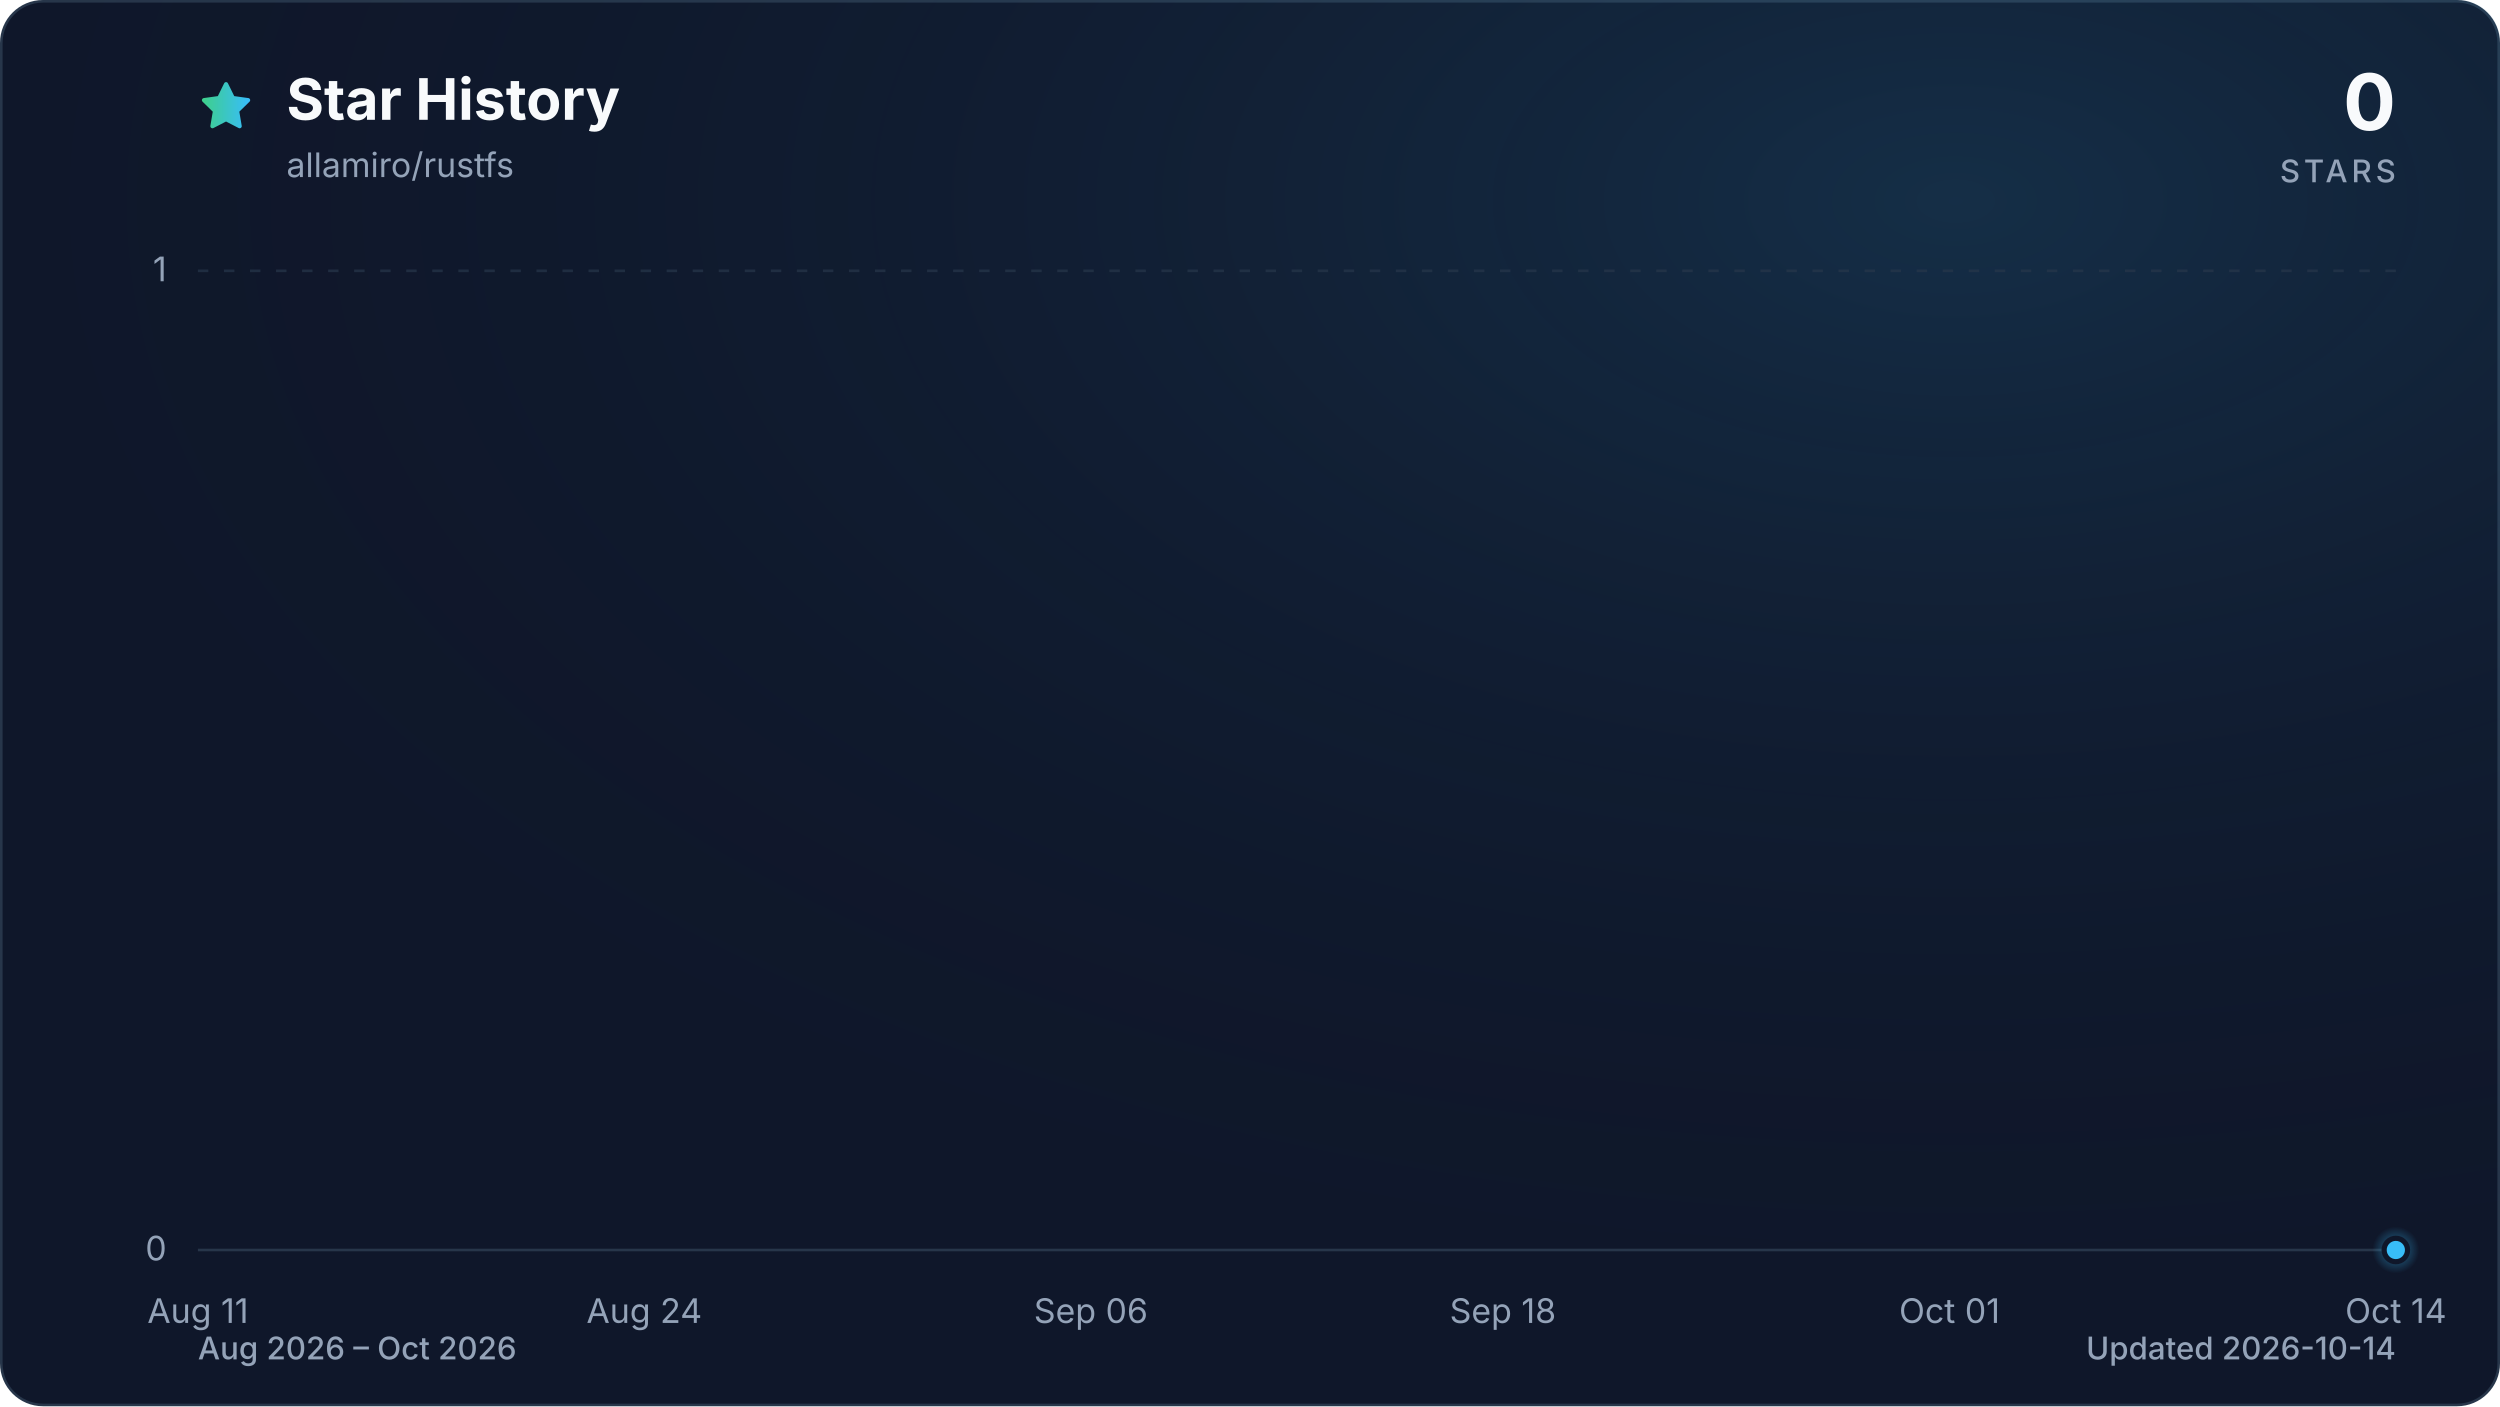
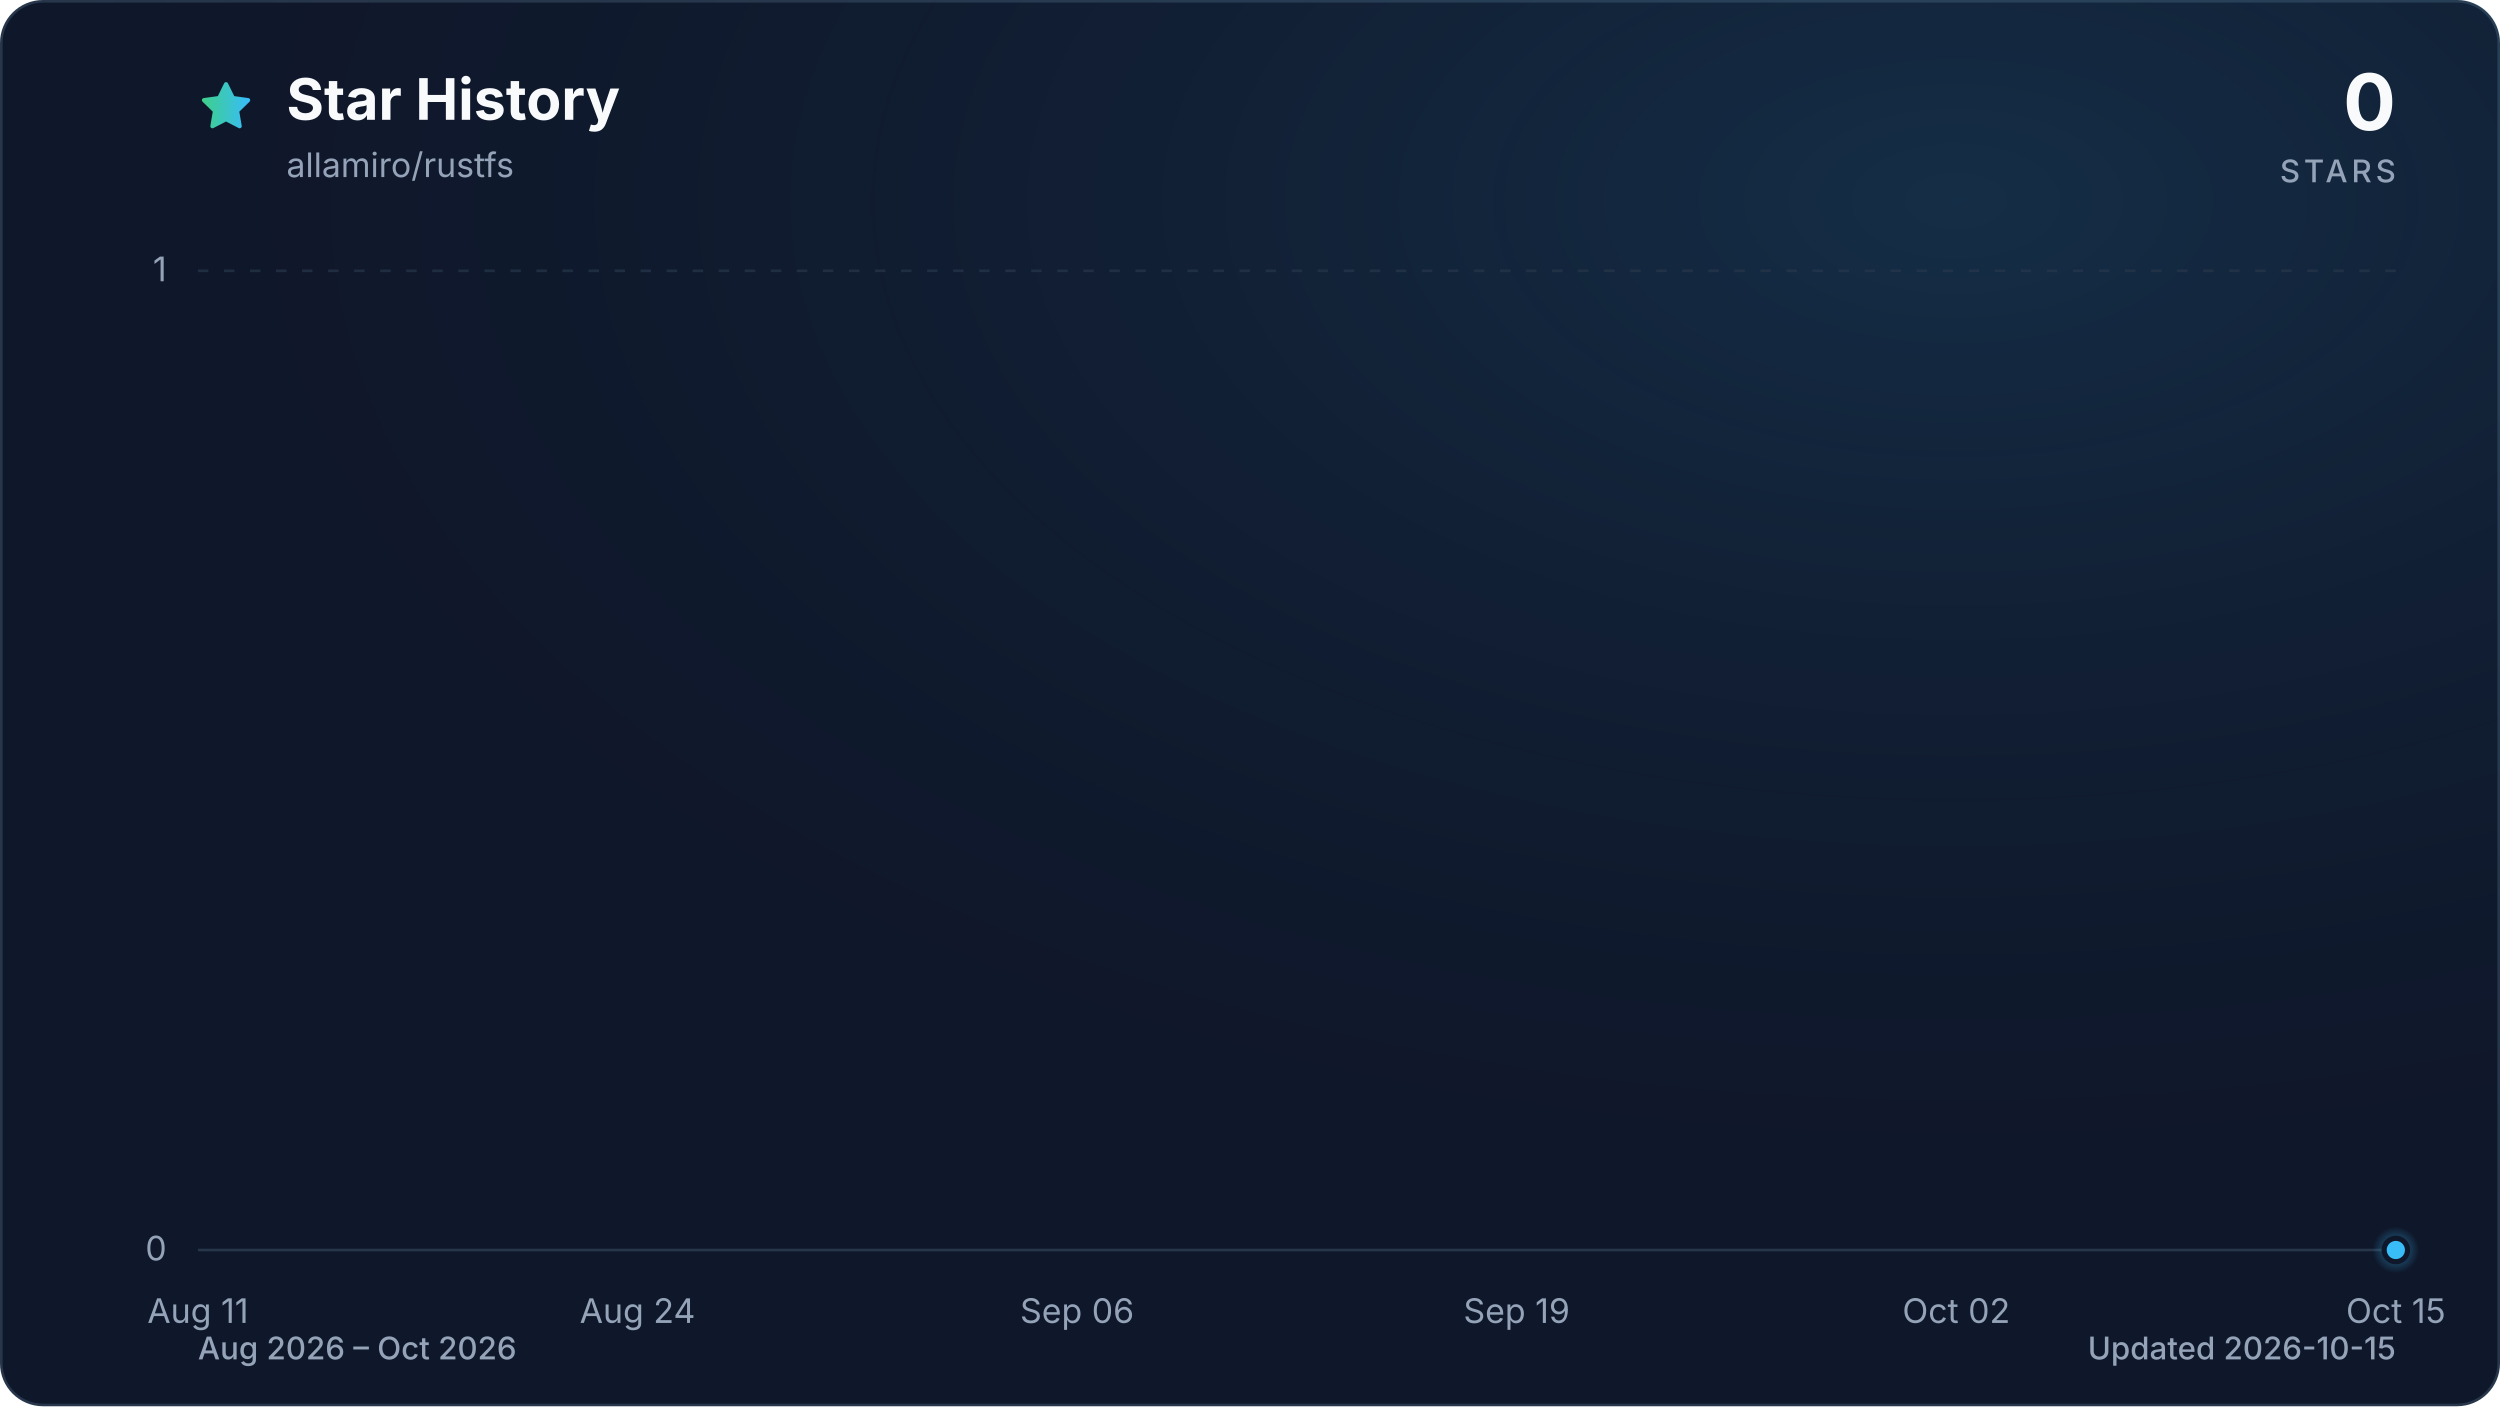
<svg xmlns="http://www.w3.org/2000/svg" viewBox="0 0 960 540" role="img" aria-labelledby="title description" data-style="gradient" data-variant="glow" data-animated="true">
  <defs>
    <linearGradient id="trend" x1="0" y1="0" x2="1" y2="0">
      <stop offset="0%" stop-color="#3ecf8e" />
      <stop offset="100%" stop-color="#38bdf8" />
    </linearGradient>
    <linearGradient id="area" x1="0" y1="0" x2="0" y2="1">
      <stop offset="0%" stop-color="#3ecf8e" stop-opacity="0.30" />
      <stop offset="55%" stop-color="#38bdf8" stop-opacity="0.10" />
      <stop offset="100%" stop-color="#38bdf8" stop-opacity="0.01" />
    </linearGradient>
    <radialGradient id="marker-halo" cx="50%" cy="50%" r="50%">
      <stop offset="0%" stop-color="#38bdf8" stop-opacity="0.55" />
      <stop offset="100%" stop-color="#38bdf8" stop-opacity="0" />
    </radialGradient>
    <radialGradient id="surface-glow" cx="78%" cy="14%" r="80%">
      <stop offset="0%" stop-color="#38bdf8" stop-opacity="0.14" />
      <stop offset="100%" stop-color="#0f172a" stop-opacity="0" />
    </radialGradient>
    <filter id="trend-glow" x="-20%" y="-20%" width="140%" height="140%">
      <feGaussianBlur stdDeviation="7" />
    </filter>
  </defs>
  <style>
.trend-enter{transform-box:fill-box;transform-origin:center;animation:trend-enter 520ms cubic-bezier(0.16,1,0.3,1)}
.marker-enter{transform-box:fill-box;transform-origin:center;animation:marker-enter 320ms cubic-bezier(0.16,1,0.3,1) 200ms both}
.marker-pulse{transform-box:fill-box;transform-origin:center;animation:marker-pulse 2.6s ease-out infinite}
@keyframes trend-enter{from{opacity:.35;transform:translateY(10px)}to{opacity:1;transform:translateY(0)}}
@keyframes marker-enter{from{opacity:0;transform:scale(.4)}to{opacity:1;transform:scale(1)}}
@keyframes marker-pulse{0%{opacity:.5;transform:scale(.7)}70%,100%{opacity:0;transform:scale(2.1)}}
@media (prefers-reduced-motion:reduce){.trend-enter,.marker-enter,.marker-pulse{animation:none!important}}
@media (prefers-reduced-motion:reduce){.marker-pulse{opacity:0}}
</style>
  <rect x="0.5" y="0.5" width="959" height="539" fill="#0f172a" stroke="#27364a" stroke-width="1" rx="16" />
  <rect width="960" height="540" fill="url(#surface-glow)" rx="16" />
  <path d="M12 2.6l2.9 5.9 6.5.9-4.7 4.6 1.1 6.5-5.8-3-5.8 3 1.1-6.5-4.7-4.6 6.5-.9L12 2.6Z" transform="translate(76 30) scale(.9)" fill="url(#trend)" stroke="url(#trend)" stroke-width="1.8" stroke-linejoin="round" aria-hidden="true" />
  <text x="110" y="46" fill="#f8fafc" font-family="ui-sans-serif, system-ui, -apple-system, BlinkMacSystemFont, 'Segoe UI', sans-serif" font-size="22" font-weight="700">Star History</text>
  <text x="110" y="68" fill="#94a3b8" font-family="ui-sans-serif, system-ui, -apple-system, BlinkMacSystemFont, 'Segoe UI', sans-serif" font-size="13">allamiro/rustfs</text>
  <text x="920" y="50" fill="#f8fafc" font-family="ui-sans-serif, system-ui, -apple-system, BlinkMacSystemFont, 'Segoe UI', sans-serif" font-size="30" font-weight="700" text-anchor="end">0</text>
  <text x="920" y="70" fill="#94a3b8" font-family="ui-sans-serif, system-ui, -apple-system, BlinkMacSystemFont, 'Segoe UI', sans-serif" font-size="12" font-weight="500" letter-spacing="1.5" text-anchor="end">STARS</text>
  <line x1="76" y1="480.0" x2="920" y2="480.0" stroke="#27364a" stroke-width="1" stroke-dasharray="0" opacity="1" />
  <text x="64" y="484.0" fill="#94a3b8" font-family="ui-sans-serif, system-ui, -apple-system, BlinkMacSystemFont, 'Segoe UI', sans-serif" font-size="13" text-anchor="end">0</text>
  <line x1="76" y1="104.0" x2="920" y2="104.0" stroke="#27364a" stroke-width="1" stroke-dasharray="4 6" opacity="0.7" />
  <text x="64" y="108.0" fill="#94a3b8" font-family="ui-sans-serif, system-ui, -apple-system, BlinkMacSystemFont, 'Segoe UI', sans-serif" font-size="13" text-anchor="end">1</text>
  <text x="76.0" y="508" fill="#94a3b8" font-family="ui-sans-serif, system-ui, -apple-system, BlinkMacSystemFont, 'Segoe UI', sans-serif" font-size="13" text-anchor="middle">Aug 11</text>
-   <text x="247.4" y="508" fill="#94a3b8" font-family="ui-sans-serif, system-ui, -apple-system, BlinkMacSystemFont, 'Segoe UI', sans-serif" font-size="13" text-anchor="middle">Aug 24</text>
-   <text x="418.9" y="508" fill="#94a3b8" font-family="ui-sans-serif, system-ui, -apple-system, BlinkMacSystemFont, 'Segoe UI', sans-serif" font-size="13" text-anchor="middle">Sep 06</text>
-   <text x="577.1" y="508" fill="#94a3b8" font-family="ui-sans-serif, system-ui, -apple-system, BlinkMacSystemFont, 'Segoe UI', sans-serif" font-size="13" text-anchor="middle">Sep 18</text>
-   <text x="748.6" y="508" fill="#94a3b8" font-family="ui-sans-serif, system-ui, -apple-system, BlinkMacSystemFont, 'Segoe UI', sans-serif" font-size="13" text-anchor="middle">Oct 01</text>
-   <text x="920.0" y="508" fill="#94a3b8" font-family="ui-sans-serif, system-ui, -apple-system, BlinkMacSystemFont, 'Segoe UI', sans-serif" font-size="13" text-anchor="middle">Oct 14</text>
+   <text x="244.8" y="508" fill="#94a3b8" font-family="ui-sans-serif, system-ui, -apple-system, BlinkMacSystemFont, 'Segoe UI', sans-serif" font-size="13" text-anchor="middle">Aug 24</text>
+   <text x="413.6" y="508" fill="#94a3b8" font-family="ui-sans-serif, system-ui, -apple-system, BlinkMacSystemFont, 'Segoe UI', sans-serif" font-size="13" text-anchor="middle">Sep 06</text>
+   <text x="582.4" y="508" fill="#94a3b8" font-family="ui-sans-serif, system-ui, -apple-system, BlinkMacSystemFont, 'Segoe UI', sans-serif" font-size="13" text-anchor="middle">Sep 19</text>
+   <text x="751.2" y="508" fill="#94a3b8" font-family="ui-sans-serif, system-ui, -apple-system, BlinkMacSystemFont, 'Segoe UI', sans-serif" font-size="13" text-anchor="middle">Oct 02</text>
+   <text x="920.0" y="508" fill="#94a3b8" font-family="ui-sans-serif, system-ui, -apple-system, BlinkMacSystemFont, 'Segoe UI', sans-serif" font-size="13" text-anchor="middle">Oct 15</text>
  <g class="trend-enter">
-     <path d="M 76.0 480.0 C 80.4 480.0, 84.8 480.0, 89.2 480.0 C 93.6 480.0, 98.0 480.0, 102.4 480.0 C 106.8 480.0, 111.2 480.0, 115.6 480.0 C 120.0 480.0, 124.4 480.0, 128.8 480.0 C 133.1 480.0, 137.5 480.0, 141.9 480.0 C 146.3 480.0, 150.7 480.0, 155.1 480.0 C 159.5 480.0, 163.9 480.0, 168.3 480.0 C 172.7 480.0, 177.1 480.0, 181.5 480.0 C 185.9 480.0, 190.3 480.0, 194.7 480.0 C 199.1 480.0, 203.5 480.0, 207.9 480.0 C 212.3 480.0, 216.7 480.0, 221.1 480.0 C 225.5 480.0, 229.9 480.0, 234.3 480.0 C 238.6 480.0, 243.0 480.0, 247.4 480.0 C 251.8 480.0, 256.2 480.0, 260.6 480.0 C 265.0 480.0, 269.4 480.0, 273.8 480.0 C 278.2 480.0, 282.6 480.0, 287.0 480.0 C 291.4 480.0, 295.8 480.0, 300.2 480.0 C 304.6 480.0, 309.0 480.0, 313.4 480.0 C 317.8 480.0, 322.2 480.0, 326.6 480.0 C 331.0 480.0, 335.4 480.0, 339.8 480.0 C 344.1 480.0, 348.5 480.0, 352.9 480.0 C 357.3 480.0, 361.7 480.0, 366.1 480.0 C 370.5 480.0, 374.9 480.0, 379.3 480.0 C 383.7 480.0, 388.1 480.0, 392.5 480.0 C 396.9 480.0, 401.3 480.0, 405.7 480.0 C 410.1 480.0, 414.5 480.0, 418.9 480.0 C 423.3 480.0, 427.7 480.0, 432.1 480.0 C 436.5 480.0, 440.9 480.0, 445.3 480.0 C 449.6 480.0, 454.0 480.0, 458.4 480.0 C 462.8 480.0, 467.2 480.0, 471.6 480.0 C 476.0 480.0, 480.4 480.0, 484.8 480.0 C 489.2 480.0, 493.6 480.0, 498.0 480.0 C 502.4 480.0, 506.8 480.0, 511.2 480.0 C 515.6 480.0, 520.0 480.0, 524.4 480.0 C 528.8 480.0, 533.2 480.0, 537.6 480.0 C 542.0 480.0, 546.4 480.0, 550.8 480.0 C 555.1 480.0, 559.5 480.0, 563.9 480.0 C 568.3 480.0, 572.7 480.0, 577.1 480.0 C 581.5 480.0, 585.9 480.0, 590.3 480.0 C 594.7 480.0, 599.1 480.0, 603.5 480.0 C 607.9 480.0, 612.3 480.0, 616.7 480.0 C 621.1 480.0, 625.5 480.0, 629.9 480.0 C 634.3 480.0, 638.7 480.0, 643.1 480.0 C 647.5 480.0, 651.9 480.0, 656.3 480.0 C 660.6 480.0, 665.0 480.0, 669.4 480.0 C 673.8 480.0, 678.2 480.0, 682.6 480.0 C 687.0 480.0, 691.4 480.0, 695.8 480.0 C 700.2 480.0, 704.6 480.0, 709.0 480.0 C 713.4 480.0, 717.8 480.0, 722.2 480.0 C 726.6 480.0, 731.0 480.0, 735.4 480.0 C 739.8 480.0, 744.2 480.0, 748.6 480.0 C 753.0 480.0, 757.4 480.0, 761.8 480.0 C 766.1 480.0, 770.5 480.0, 774.9 480.0 C 779.3 480.0, 783.7 480.0, 788.1 480.0 C 792.5 480.0, 796.9 480.0, 801.3 480.0 C 805.7 480.0, 810.1 480.0, 814.5 480.0 C 818.9 480.0, 823.3 480.0, 827.7 480.0 C 832.1 480.0, 836.5 480.0, 840.9 480.0 C 845.3 480.0, 849.7 480.0, 854.1 480.0 C 858.5 480.0, 862.9 480.0, 867.3 480.0 C 871.6 480.0, 876.0 480.0, 880.4 480.0 C 884.8 480.0, 889.2 480.0, 893.6 480.0 C 898.0 480.0, 902.4 480.0, 906.8 480.0 C 911.2 480.0, 915.6 480.0, 920.0 480.0 L 920.0 480.0 L 76.0 480.0 Z" fill="url(#area)" />
-     <path d="M 76.0 480.0 C 80.4 480.0, 84.8 480.0, 89.2 480.0 C 93.6 480.0, 98.0 480.0, 102.4 480.0 C 106.8 480.0, 111.2 480.0, 115.6 480.0 C 120.0 480.0, 124.4 480.0, 128.8 480.0 C 133.1 480.0, 137.5 480.0, 141.9 480.0 C 146.3 480.0, 150.7 480.0, 155.1 480.0 C 159.5 480.0, 163.9 480.0, 168.3 480.0 C 172.7 480.0, 177.1 480.0, 181.5 480.0 C 185.9 480.0, 190.3 480.0, 194.7 480.0 C 199.1 480.0, 203.5 480.0, 207.9 480.0 C 212.3 480.0, 216.7 480.0, 221.1 480.0 C 225.5 480.0, 229.9 480.0, 234.3 480.0 C 238.6 480.0, 243.0 480.0, 247.4 480.0 C 251.8 480.0, 256.2 480.0, 260.6 480.0 C 265.0 480.0, 269.4 480.0, 273.8 480.0 C 278.2 480.0, 282.6 480.0, 287.0 480.0 C 291.4 480.0, 295.8 480.0, 300.2 480.0 C 304.6 480.0, 309.0 480.0, 313.4 480.0 C 317.8 480.0, 322.2 480.0, 326.6 480.0 C 331.0 480.0, 335.4 480.0, 339.8 480.0 C 344.1 480.0, 348.5 480.0, 352.9 480.0 C 357.3 480.0, 361.7 480.0, 366.1 480.0 C 370.5 480.0, 374.9 480.0, 379.3 480.0 C 383.7 480.0, 388.1 480.0, 392.5 480.0 C 396.9 480.0, 401.3 480.0, 405.7 480.0 C 410.1 480.0, 414.5 480.0, 418.9 480.0 C 423.3 480.0, 427.7 480.0, 432.1 480.0 C 436.5 480.0, 440.9 480.0, 445.3 480.0 C 449.6 480.0, 454.0 480.0, 458.4 480.0 C 462.8 480.0, 467.2 480.0, 471.6 480.0 C 476.0 480.0, 480.4 480.0, 484.8 480.0 C 489.2 480.0, 493.6 480.0, 498.0 480.0 C 502.4 480.0, 506.8 480.0, 511.2 480.0 C 515.6 480.0, 520.0 480.0, 524.4 480.0 C 528.8 480.0, 533.2 480.0, 537.6 480.0 C 542.0 480.0, 546.4 480.0, 550.8 480.0 C 555.1 480.0, 559.5 480.0, 563.9 480.0 C 568.3 480.0, 572.7 480.0, 577.1 480.0 C 581.5 480.0, 585.9 480.0, 590.3 480.0 C 594.7 480.0, 599.1 480.0, 603.5 480.0 C 607.9 480.0, 612.3 480.0, 616.7 480.0 C 621.1 480.0, 625.5 480.0, 629.9 480.0 C 634.3 480.0, 638.7 480.0, 643.1 480.0 C 647.5 480.0, 651.9 480.0, 656.3 480.0 C 660.6 480.0, 665.0 480.0, 669.4 480.0 C 673.8 480.0, 678.2 480.0, 682.6 480.0 C 687.0 480.0, 691.4 480.0, 695.8 480.0 C 700.2 480.0, 704.6 480.0, 709.0 480.0 C 713.4 480.0, 717.8 480.0, 722.2 480.0 C 726.6 480.0, 731.0 480.0, 735.4 480.0 C 739.8 480.0, 744.2 480.0, 748.6 480.0 C 753.0 480.0, 757.4 480.0, 761.8 480.0 C 766.1 480.0, 770.5 480.0, 774.9 480.0 C 779.3 480.0, 783.7 480.0, 788.1 480.0 C 792.5 480.0, 796.9 480.0, 801.3 480.0 C 805.7 480.0, 810.1 480.0, 814.5 480.0 C 818.9 480.0, 823.3 480.0, 827.7 480.0 C 832.1 480.0, 836.5 480.0, 840.9 480.0 C 845.3 480.0, 849.7 480.0, 854.1 480.0 C 858.5 480.0, 862.9 480.0, 867.3 480.0 C 871.6 480.0, 876.0 480.0, 880.4 480.0 C 884.8 480.0, 889.2 480.0, 893.6 480.0 C 898.0 480.0, 902.4 480.0, 906.8 480.0 C 911.2 480.0, 915.6 480.0, 920.0 480.0" fill="none" stroke="url(#trend)" stroke-width="12" stroke-linecap="round" stroke-linejoin="round" opacity="0.16" filter="url(#trend-glow)" />
-     <path d="M 76.0 480.0 C 80.4 480.0, 84.8 480.0, 89.2 480.0 C 93.6 480.0, 98.0 480.0, 102.4 480.0 C 106.8 480.0, 111.2 480.0, 115.6 480.0 C 120.0 480.0, 124.4 480.0, 128.8 480.0 C 133.1 480.0, 137.5 480.0, 141.9 480.0 C 146.3 480.0, 150.7 480.0, 155.1 480.0 C 159.5 480.0, 163.9 480.0, 168.3 480.0 C 172.7 480.0, 177.1 480.0, 181.5 480.0 C 185.9 480.0, 190.3 480.0, 194.7 480.0 C 199.1 480.0, 203.5 480.0, 207.9 480.0 C 212.3 480.0, 216.7 480.0, 221.1 480.0 C 225.5 480.0, 229.9 480.0, 234.3 480.0 C 238.6 480.0, 243.0 480.0, 247.4 480.0 C 251.8 480.0, 256.2 480.0, 260.6 480.0 C 265.0 480.0, 269.4 480.0, 273.8 480.0 C 278.2 480.0, 282.6 480.0, 287.0 480.0 C 291.4 480.0, 295.8 480.0, 300.2 480.0 C 304.6 480.0, 309.0 480.0, 313.4 480.0 C 317.8 480.0, 322.2 480.0, 326.6 480.0 C 331.0 480.0, 335.4 480.0, 339.8 480.0 C 344.1 480.0, 348.5 480.0, 352.9 480.0 C 357.3 480.0, 361.7 480.0, 366.1 480.0 C 370.5 480.0, 374.9 480.0, 379.3 480.0 C 383.7 480.0, 388.1 480.0, 392.5 480.0 C 396.9 480.0, 401.3 480.0, 405.7 480.0 C 410.1 480.0, 414.5 480.0, 418.9 480.0 C 423.3 480.0, 427.7 480.0, 432.1 480.0 C 436.5 480.0, 440.9 480.0, 445.3 480.0 C 449.6 480.0, 454.0 480.0, 458.4 480.0 C 462.8 480.0, 467.2 480.0, 471.6 480.0 C 476.0 480.0, 480.4 480.0, 484.8 480.0 C 489.2 480.0, 493.6 480.0, 498.0 480.0 C 502.4 480.0, 506.8 480.0, 511.2 480.0 C 515.6 480.0, 520.0 480.0, 524.4 480.0 C 528.8 480.0, 533.2 480.0, 537.6 480.0 C 542.0 480.0, 546.4 480.0, 550.8 480.0 C 555.1 480.0, 559.5 480.0, 563.9 480.0 C 568.3 480.0, 572.7 480.0, 577.1 480.0 C 581.5 480.0, 585.9 480.0, 590.3 480.0 C 594.7 480.0, 599.1 480.0, 603.5 480.0 C 607.9 480.0, 612.3 480.0, 616.7 480.0 C 621.1 480.0, 625.5 480.0, 629.9 480.0 C 634.3 480.0, 638.7 480.0, 643.1 480.0 C 647.5 480.0, 651.9 480.0, 656.3 480.0 C 660.6 480.0, 665.0 480.0, 669.4 480.0 C 673.8 480.0, 678.2 480.0, 682.6 480.0 C 687.0 480.0, 691.4 480.0, 695.8 480.0 C 700.2 480.0, 704.6 480.0, 709.0 480.0 C 713.4 480.0, 717.8 480.0, 722.2 480.0 C 726.6 480.0, 731.0 480.0, 735.4 480.0 C 739.8 480.0, 744.2 480.0, 748.6 480.0 C 753.0 480.0, 757.4 480.0, 761.8 480.0 C 766.1 480.0, 770.5 480.0, 774.9 480.0 C 779.3 480.0, 783.7 480.0, 788.1 480.0 C 792.5 480.0, 796.9 480.0, 801.3 480.0 C 805.7 480.0, 810.1 480.0, 814.5 480.0 C 818.9 480.0, 823.3 480.0, 827.7 480.0 C 832.1 480.0, 836.5 480.0, 840.9 480.0 C 845.3 480.0, 849.7 480.0, 854.1 480.0 C 858.5 480.0, 862.9 480.0, 867.3 480.0 C 871.6 480.0, 876.0 480.0, 880.4 480.0 C 884.8 480.0, 889.2 480.0, 893.6 480.0 C 898.0 480.0, 902.4 480.0, 906.8 480.0 C 911.2 480.0, 915.6 480.0, 920.0 480.0" fill="none" stroke="url(#trend)" stroke-width="3" stroke-linecap="round" stroke-linejoin="round" />
+     <path d="M 76.0 480.0 C 80.3 480.0, 84.7 480.0, 89.0 480.0 C 93.3 480.0, 97.6 480.0, 102.0 480.0 C 106.3 480.0, 110.6 480.0, 115.0 480.0 C 119.3 480.0, 123.6 480.0, 127.9 480.0 C 132.3 480.0, 136.6 480.0, 140.9 480.0 C 145.3 480.0, 149.6 480.0, 153.9 480.0 C 158.2 480.0, 162.6 480.0, 166.9 480.0 C 171.2 480.0, 175.5 480.0, 179.9 480.0 C 184.2 480.0, 188.5 480.0, 192.9 480.0 C 197.2 480.0, 201.5 480.0, 205.8 480.0 C 210.2 480.0, 214.5 480.0, 218.8 480.0 C 223.2 480.0, 227.5 480.0, 231.8 480.0 C 236.1 480.0, 240.5 480.0, 244.8 480.0 C 249.1 480.0, 253.5 480.0, 257.8 480.0 C 262.1 480.0, 266.4 480.0, 270.8 480.0 C 275.1 480.0, 279.4 480.0, 283.8 480.0 C 288.1 480.0, 292.4 480.0, 296.7 480.0 C 301.1 480.0, 305.4 480.0, 309.7 480.0 C 314.1 480.0, 318.4 480.0, 322.7 480.0 C 327.0 480.0, 331.4 480.0, 335.7 480.0 C 340.0 480.0, 344.3 480.0, 348.7 480.0 C 353.0 480.0, 357.3 480.0, 361.7 480.0 C 366.0 480.0, 370.3 480.0, 374.6 480.0 C 379.0 480.0, 383.3 480.0, 387.6 480.0 C 392.0 480.0, 396.3 480.0, 400.6 480.0 C 404.9 480.0, 409.3 480.0, 413.6 480.0 C 417.9 480.0, 422.3 480.0, 426.6 480.0 C 430.9 480.0, 435.2 480.0, 439.6 480.0 C 443.9 480.0, 448.2 480.0, 452.6 480.0 C 456.9 480.0, 461.2 480.0, 465.5 480.0 C 469.9 480.0, 474.2 480.0, 478.5 480.0 C 482.9 480.0, 487.2 480.0, 491.5 480.0 C 495.8 480.0, 500.2 480.0, 504.5 480.0 C 508.8 480.0, 513.1 480.0, 517.5 480.0 C 521.8 480.0, 526.1 480.0, 530.5 480.0 C 534.8 480.0, 539.1 480.0, 543.4 480.0 C 547.8 480.0, 552.1 480.0, 556.4 480.0 C 560.8 480.0, 565.1 480.0, 569.4 480.0 C 573.7 480.0, 578.1 480.0, 582.4 480.0 C 586.7 480.0, 591.1 480.0, 595.4 480.0 C 599.7 480.0, 604.0 480.0, 608.4 480.0 C 612.7 480.0, 617.0 480.0, 621.4 480.0 C 625.7 480.0, 630.0 480.0, 634.3 480.0 C 638.7 480.0, 643.0 480.0, 647.3 480.0 C 651.7 480.0, 656.0 480.0, 660.3 480.0 C 664.6 480.0, 669.0 480.0, 673.3 480.0 C 677.6 480.0, 681.9 480.0, 686.3 480.0 C 690.6 480.0, 694.9 480.0, 699.3 480.0 C 703.6 480.0, 707.9 480.0, 712.2 480.0 C 716.6 480.0, 720.9 480.0, 725.2 480.0 C 729.6 480.0, 733.9 480.0, 738.2 480.0 C 742.5 480.0, 746.9 480.0, 751.2 480.0 C 755.5 480.0, 759.9 480.0, 764.2 480.0 C 768.5 480.0, 772.8 480.0, 777.2 480.0 C 781.5 480.0, 785.8 480.0, 790.2 480.0 C 794.5 480.0, 798.8 480.0, 803.1 480.0 C 807.5 480.0, 811.8 480.0, 816.1 480.0 C 820.5 480.0, 824.8 480.0, 829.1 480.0 C 833.4 480.0, 837.8 480.0, 842.1 480.0 C 846.4 480.0, 850.7 480.0, 855.1 480.0 C 859.4 480.0, 863.7 480.0, 868.1 480.0 C 872.4 480.0, 876.7 480.0, 881.0 480.0 C 885.4 480.0, 889.7 480.0, 894.0 480.0 C 898.4 480.0, 902.7 480.0, 907.0 480.0 C 911.3 480.0, 915.7 480.0, 920.0 480.0 L 920.0 480.0 L 76.0 480.0 Z" fill="url(#area)" />
+     <path d="M 76.0 480.0 C 80.3 480.0, 84.7 480.0, 89.0 480.0 C 93.3 480.0, 97.6 480.0, 102.0 480.0 C 106.3 480.0, 110.6 480.0, 115.0 480.0 C 119.3 480.0, 123.6 480.0, 127.9 480.0 C 132.3 480.0, 136.6 480.0, 140.9 480.0 C 145.3 480.0, 149.6 480.0, 153.9 480.0 C 158.2 480.0, 162.6 480.0, 166.9 480.0 C 171.2 480.0, 175.5 480.0, 179.9 480.0 C 184.2 480.0, 188.5 480.0, 192.9 480.0 C 197.2 480.0, 201.5 480.0, 205.8 480.0 C 210.2 480.0, 214.5 480.0, 218.8 480.0 C 223.2 480.0, 227.5 480.0, 231.8 480.0 C 236.1 480.0, 240.5 480.0, 244.8 480.0 C 249.1 480.0, 253.5 480.0, 257.8 480.0 C 262.1 480.0, 266.4 480.0, 270.8 480.0 C 275.1 480.0, 279.4 480.0, 283.8 480.0 C 288.1 480.0, 292.4 480.0, 296.7 480.0 C 301.1 480.0, 305.4 480.0, 309.7 480.0 C 314.1 480.0, 318.4 480.0, 322.7 480.0 C 327.0 480.0, 331.4 480.0, 335.7 480.0 C 340.0 480.0, 344.3 480.0, 348.7 480.0 C 353.0 480.0, 357.3 480.0, 361.7 480.0 C 366.0 480.0, 370.3 480.0, 374.6 480.0 C 379.0 480.0, 383.3 480.0, 387.6 480.0 C 392.0 480.0, 396.3 480.0, 400.6 480.0 C 404.9 480.0, 409.3 480.0, 413.6 480.0 C 417.9 480.0, 422.3 480.0, 426.6 480.0 C 430.9 480.0, 435.2 480.0, 439.6 480.0 C 443.9 480.0, 448.2 480.0, 452.6 480.0 C 456.9 480.0, 461.2 480.0, 465.5 480.0 C 469.9 480.0, 474.2 480.0, 478.5 480.0 C 482.9 480.0, 487.2 480.0, 491.5 480.0 C 495.8 480.0, 500.2 480.0, 504.5 480.0 C 508.8 480.0, 513.1 480.0, 517.5 480.0 C 521.8 480.0, 526.1 480.0, 530.5 480.0 C 534.8 480.0, 539.1 480.0, 543.4 480.0 C 547.8 480.0, 552.1 480.0, 556.4 480.0 C 560.8 480.0, 565.1 480.0, 569.4 480.0 C 573.7 480.0, 578.1 480.0, 582.4 480.0 C 586.7 480.0, 591.1 480.0, 595.4 480.0 C 599.7 480.0, 604.0 480.0, 608.4 480.0 C 612.7 480.0, 617.0 480.0, 621.4 480.0 C 625.7 480.0, 630.0 480.0, 634.3 480.0 C 638.7 480.0, 643.0 480.0, 647.3 480.0 C 651.7 480.0, 656.0 480.0, 660.3 480.0 C 664.6 480.0, 669.0 480.0, 673.3 480.0 C 677.6 480.0, 681.9 480.0, 686.3 480.0 C 690.6 480.0, 694.9 480.0, 699.3 480.0 C 703.6 480.0, 707.9 480.0, 712.2 480.0 C 716.6 480.0, 720.9 480.0, 725.2 480.0 C 729.6 480.0, 733.9 480.0, 738.2 480.0 C 742.5 480.0, 746.9 480.0, 751.2 480.0 C 755.5 480.0, 759.9 480.0, 764.2 480.0 C 768.5 480.0, 772.8 480.0, 777.2 480.0 C 781.5 480.0, 785.8 480.0, 790.2 480.0 C 794.5 480.0, 798.8 480.0, 803.1 480.0 C 807.5 480.0, 811.8 480.0, 816.1 480.0 C 820.5 480.0, 824.8 480.0, 829.1 480.0 C 833.4 480.0, 837.8 480.0, 842.1 480.0 C 846.4 480.0, 850.7 480.0, 855.1 480.0 C 859.4 480.0, 863.7 480.0, 868.1 480.0 C 872.4 480.0, 876.7 480.0, 881.0 480.0 C 885.4 480.0, 889.7 480.0, 894.0 480.0 C 898.4 480.0, 902.7 480.0, 907.0 480.0 C 911.3 480.0, 915.7 480.0, 920.0 480.0" fill="none" stroke="url(#trend)" stroke-width="12" stroke-linecap="round" stroke-linejoin="round" opacity="0.16" filter="url(#trend-glow)" />
+     <path d="M 76.0 480.0 C 80.3 480.0, 84.7 480.0, 89.0 480.0 C 93.3 480.0, 97.6 480.0, 102.0 480.0 C 106.3 480.0, 110.6 480.0, 115.0 480.0 C 119.3 480.0, 123.6 480.0, 127.9 480.0 C 132.3 480.0, 136.6 480.0, 140.9 480.0 C 145.3 480.0, 149.6 480.0, 153.9 480.0 C 158.2 480.0, 162.6 480.0, 166.9 480.0 C 171.2 480.0, 175.5 480.0, 179.9 480.0 C 184.2 480.0, 188.5 480.0, 192.9 480.0 C 197.2 480.0, 201.5 480.0, 205.8 480.0 C 210.2 480.0, 214.5 480.0, 218.8 480.0 C 223.2 480.0, 227.5 480.0, 231.8 480.0 C 236.1 480.0, 240.5 480.0, 244.8 480.0 C 249.1 480.0, 253.5 480.0, 257.8 480.0 C 262.1 480.0, 266.4 480.0, 270.8 480.0 C 275.1 480.0, 279.4 480.0, 283.8 480.0 C 288.1 480.0, 292.4 480.0, 296.7 480.0 C 301.1 480.0, 305.4 480.0, 309.7 480.0 C 314.1 480.0, 318.4 480.0, 322.7 480.0 C 327.0 480.0, 331.4 480.0, 335.7 480.0 C 340.0 480.0, 344.3 480.0, 348.7 480.0 C 353.0 480.0, 357.3 480.0, 361.7 480.0 C 366.0 480.0, 370.3 480.0, 374.6 480.0 C 379.0 480.0, 383.3 480.0, 387.6 480.0 C 392.0 480.0, 396.3 480.0, 400.6 480.0 C 404.9 480.0, 409.3 480.0, 413.6 480.0 C 417.9 480.0, 422.3 480.0, 426.6 480.0 C 430.9 480.0, 435.2 480.0, 439.6 480.0 C 443.9 480.0, 448.2 480.0, 452.6 480.0 C 456.9 480.0, 461.2 480.0, 465.5 480.0 C 469.9 480.0, 474.2 480.0, 478.5 480.0 C 482.9 480.0, 487.2 480.0, 491.5 480.0 C 495.8 480.0, 500.2 480.0, 504.5 480.0 C 508.8 480.0, 513.1 480.0, 517.5 480.0 C 521.8 480.0, 526.1 480.0, 530.5 480.0 C 534.8 480.0, 539.1 480.0, 543.4 480.0 C 547.8 480.0, 552.1 480.0, 556.4 480.0 C 560.8 480.0, 565.1 480.0, 569.4 480.0 C 573.7 480.0, 578.1 480.0, 582.4 480.0 C 586.7 480.0, 591.1 480.0, 595.4 480.0 C 599.7 480.0, 604.0 480.0, 608.4 480.0 C 612.7 480.0, 617.0 480.0, 621.4 480.0 C 625.7 480.0, 630.0 480.0, 634.3 480.0 C 638.7 480.0, 643.0 480.0, 647.3 480.0 C 651.7 480.0, 656.0 480.0, 660.3 480.0 C 664.6 480.0, 669.0 480.0, 673.3 480.0 C 677.6 480.0, 681.9 480.0, 686.3 480.0 C 690.6 480.0, 694.9 480.0, 699.3 480.0 C 703.6 480.0, 707.9 480.0, 712.2 480.0 C 716.6 480.0, 720.9 480.0, 725.2 480.0 C 729.6 480.0, 733.9 480.0, 738.2 480.0 C 742.5 480.0, 746.9 480.0, 751.2 480.0 C 755.5 480.0, 759.9 480.0, 764.2 480.0 C 768.5 480.0, 772.8 480.0, 777.2 480.0 C 781.5 480.0, 785.8 480.0, 790.2 480.0 C 794.5 480.0, 798.8 480.0, 803.1 480.0 C 807.5 480.0, 811.8 480.0, 816.1 480.0 C 820.5 480.0, 824.8 480.0, 829.1 480.0 C 833.4 480.0, 837.8 480.0, 842.1 480.0 C 846.4 480.0, 850.7 480.0, 855.1 480.0 C 859.4 480.0, 863.7 480.0, 868.1 480.0 C 872.4 480.0, 876.7 480.0, 881.0 480.0 C 885.4 480.0, 889.7 480.0, 894.0 480.0 C 898.4 480.0, 902.7 480.0, 907.0 480.0 C 911.3 480.0, 915.7 480.0, 920.0 480.0" fill="none" stroke="url(#trend)" stroke-width="3" stroke-linecap="round" stroke-linejoin="round" />
  </g>
  <g class="marker-enter">
    <circle class="marker-pulse" cx="920.0" cy="480.0" r="9" fill="url(#marker-halo)" />
    <circle cx="920.0" cy="480.0" r="4.5" fill="#38bdf8" stroke="#0f172a" stroke-width="2" />
  </g>
  <text x="76" y="522" fill="#94a3b8" font-family="ui-sans-serif, system-ui, -apple-system, BlinkMacSystemFont, 'Segoe UI', sans-serif" font-size="12" font-weight="500">Aug 2026 – Oct 2026</text>
-   <text x="920" y="522" fill="#94a3b8" font-family="ui-sans-serif, system-ui, -apple-system, BlinkMacSystemFont, 'Segoe UI', sans-serif" font-size="12" font-weight="500" text-anchor="end">Updated 2026-10-14</text>
+   <text x="920" y="522" fill="#94a3b8" font-family="ui-sans-serif, system-ui, -apple-system, BlinkMacSystemFont, 'Segoe UI', sans-serif" font-size="12" font-weight="500" text-anchor="end">Updated 2026-10-15</text>
</svg>
